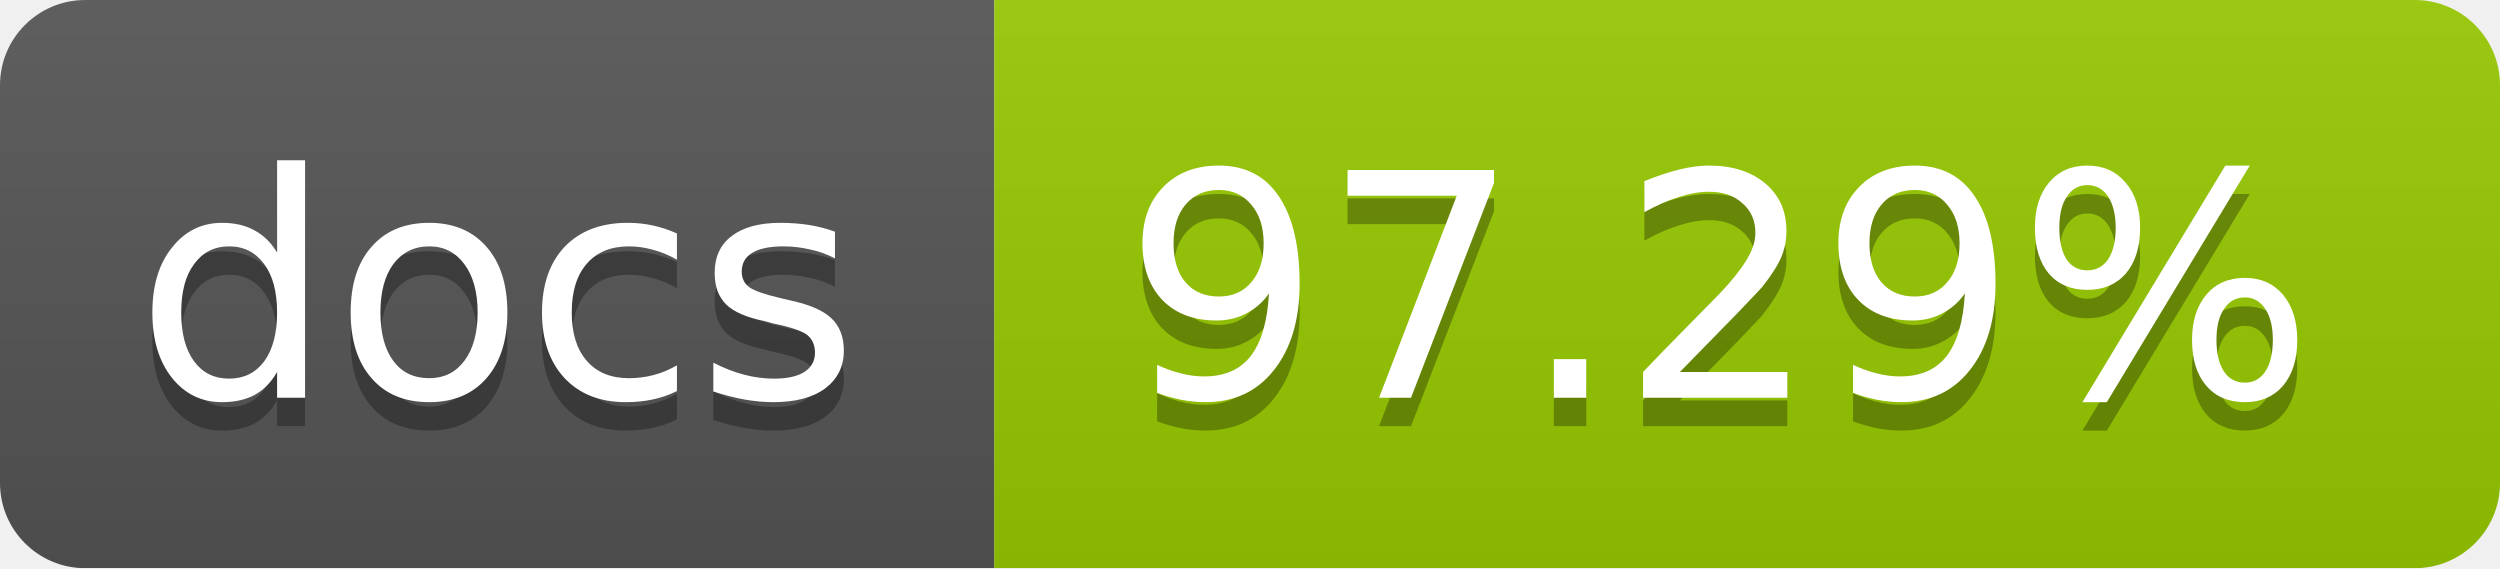
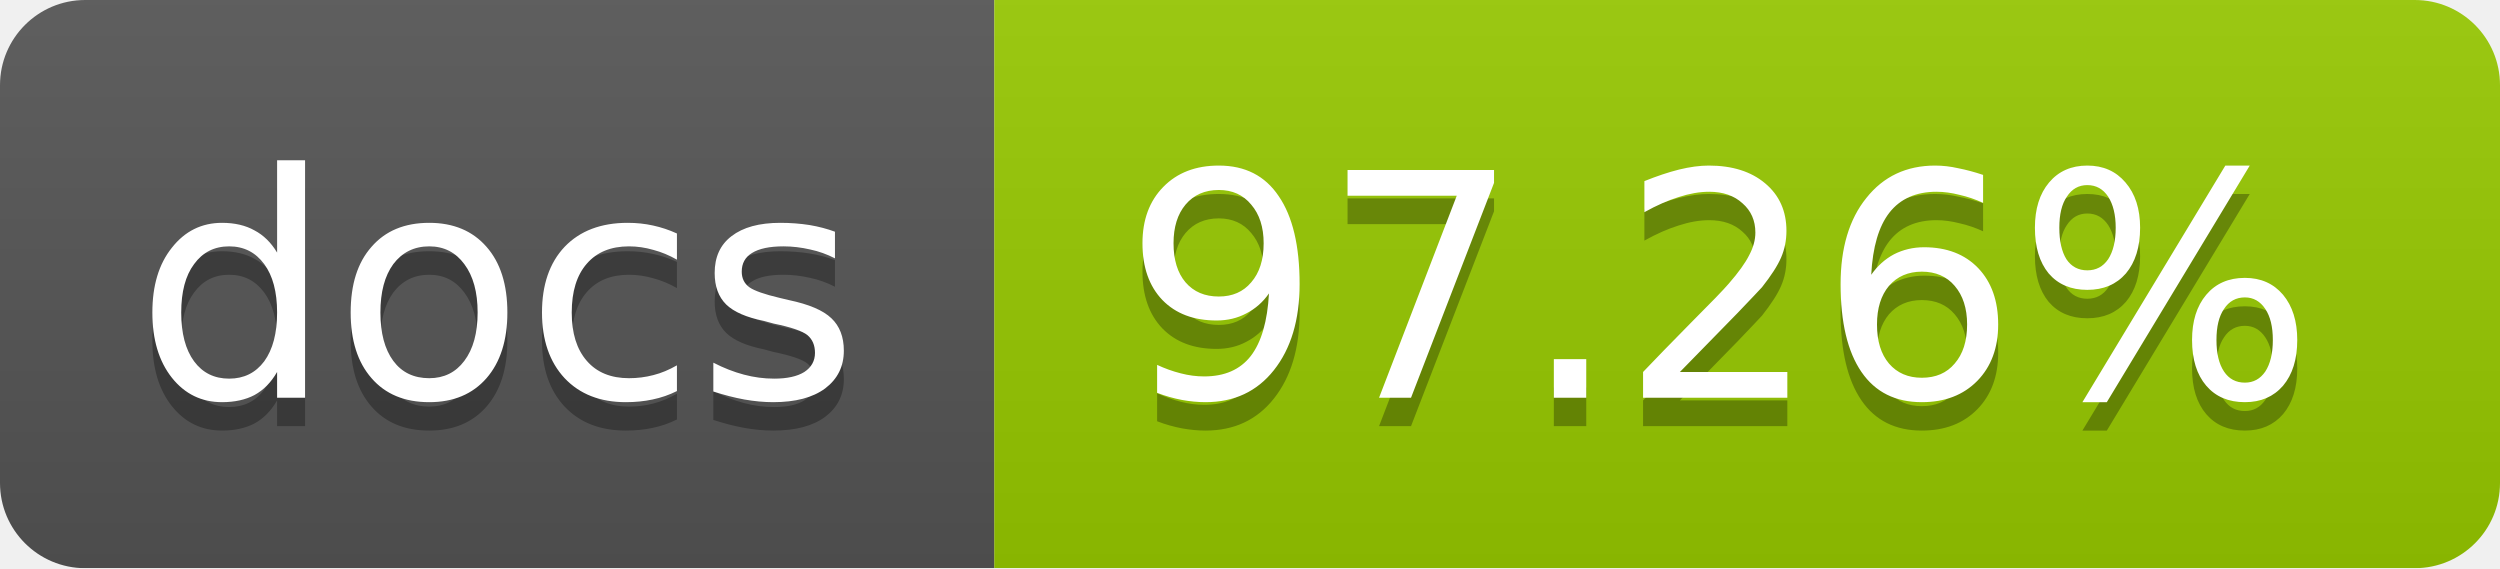
<svg xmlns="http://www.w3.org/2000/svg" width="88" height="20">
  <linearGradient id="b" x2="0" y2="100%">
    <stop offset="0" stop-color="#bbb" stop-opacity=".1" />
    <stop offset="1" stop-opacity=".1" />
  </linearGradient>
  <mask id="a">
    <rect width="88" height="20" rx="3" fill="#fff" />
  </mask>
  <g mask="url(#a)">
    <path fill="#555" d="M0 0h35v20H0z" />
    <path fill="#97CA00" d="M35 0h53v20H35z" />
    <path fill="url(#b)" d="M0 0h88v20H0z" />
  </g>
  <g fill="#fff" text-anchor="middle" font-family="DejaVu Sans,Verdana,Geneva,sans-serif" font-size="11">
    <text x="17.5" y="15" fill="#010101" fill-opacity=".3">docs</text>
    <text x="17.5" y="14">docs</text>
-     <text x="60.5" y="15" fill="#010101" fill-opacity=".3">97.29%</text>
-     <text x="60.5" y="14">97.29%</text>
+     <text x="60.5" y="15" fill="#010101" fill-opacity=".3">97.26%</text>
+     <text x="60.5" y="14">97.26%</text>
  </g>
</svg>
